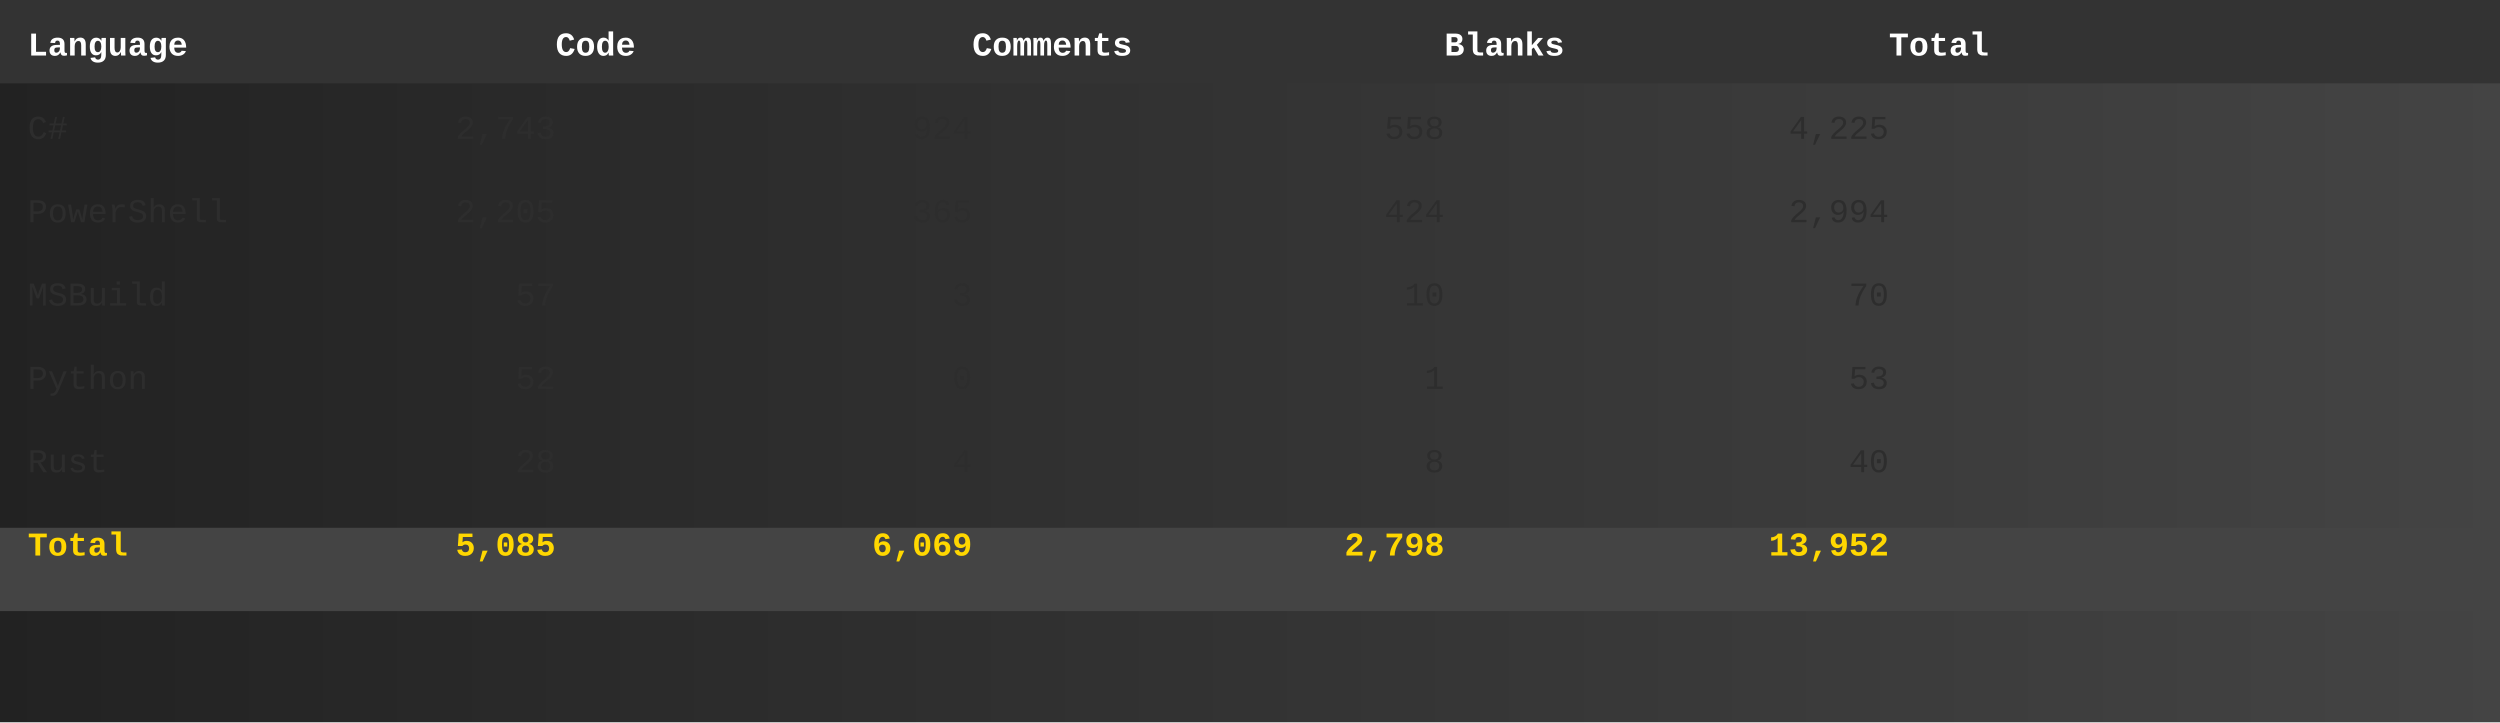
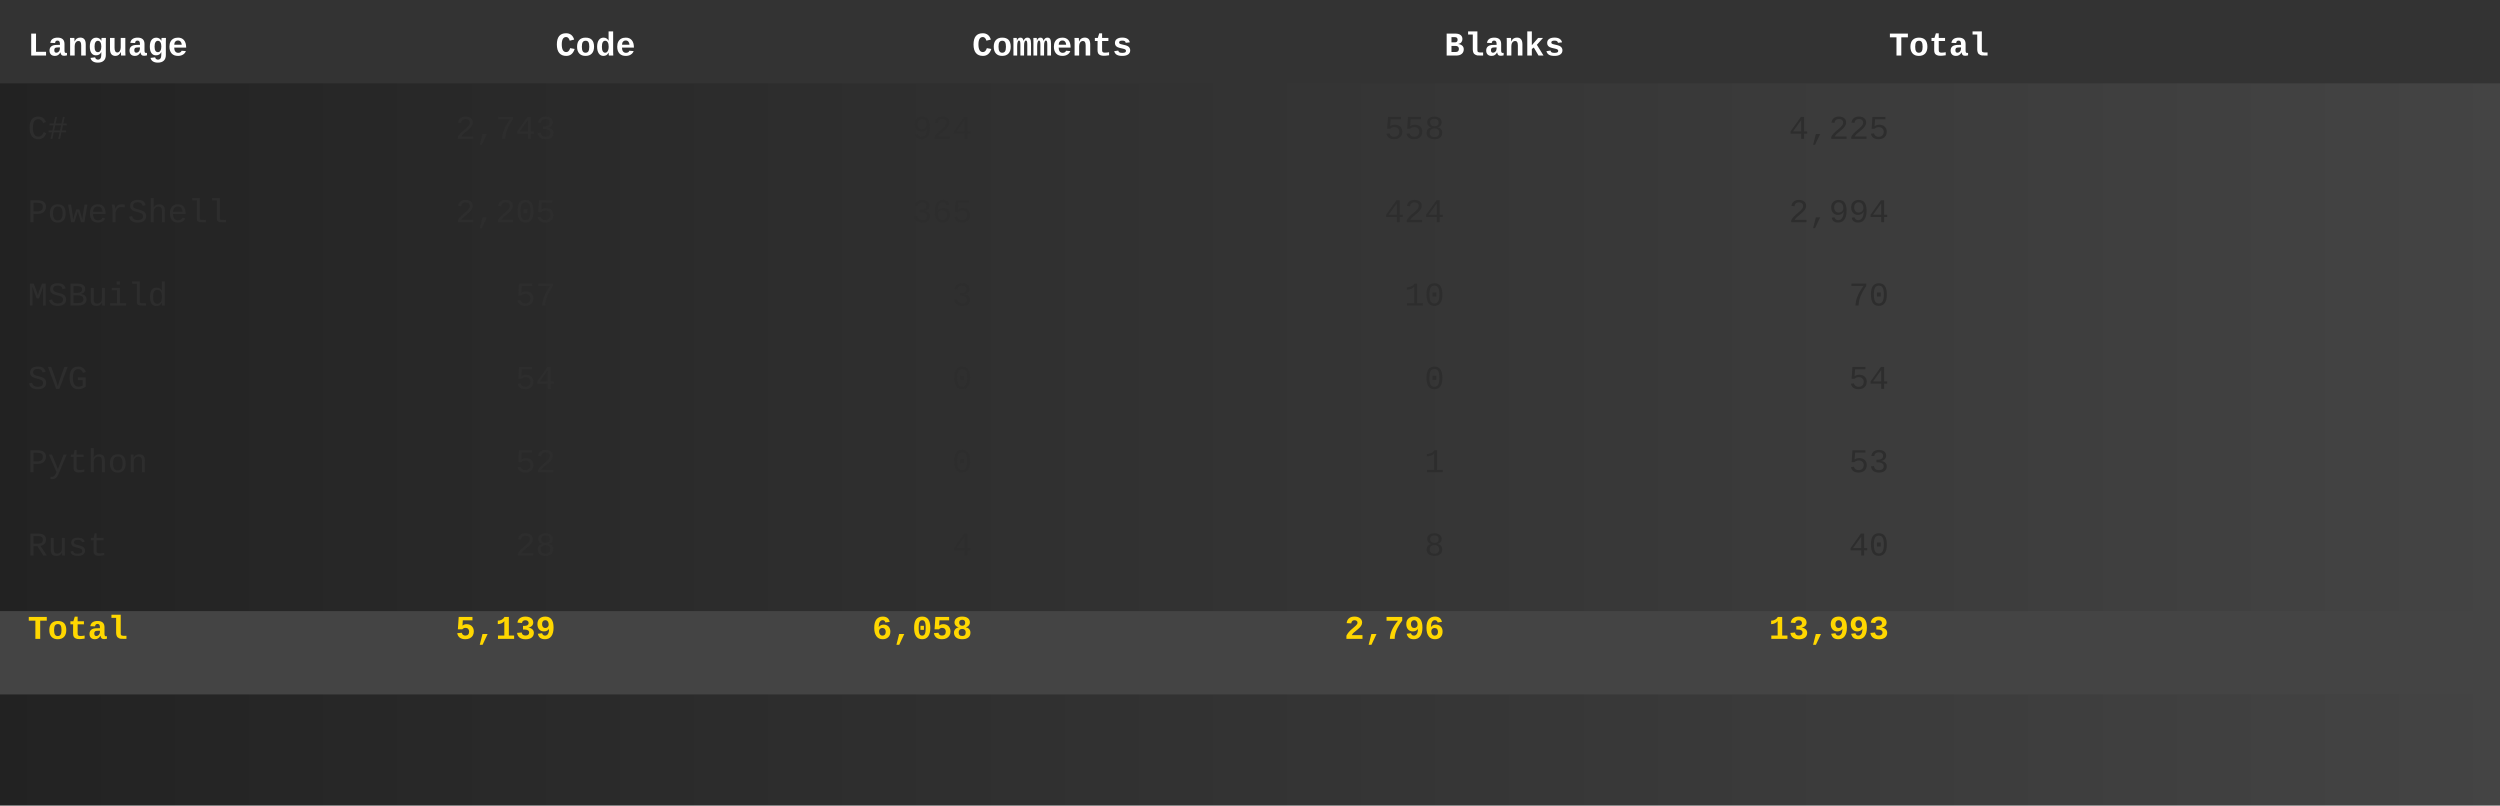
- <svg xmlns="http://www.w3.org/2000/svg" width="900" height="260">
+ <svg xmlns="http://www.w3.org/2000/svg" width="900" height="290">
  <style>
    text { font-family: 'Courier New', monospace; font-size: 12px; }
    .header { font-weight: bold; fill: white; }
    .row { fill: #2d2d2d; }
    .total { font-weight: bold; fill: #ffd700; }
-     rect.header { fill: #333; }
-     rect.alt { fill: #1a1a1a; }
  </style>
  <defs>
    <linearGradient id="grad1" x1="0%" y1="0%" x2="100%" y2="0%">
      <stop offset="0%" style="stop-color:#222;stop-opacity:1" />
      <stop offset="100%" style="stop-color:#444;stop-opacity:1" />
    </linearGradient>
  </defs>
-   <rect width="900" height="260" fill="url(#grad1)" />
+   <rect width="900" height="290" fill="url(#grad1)" />
  <rect y="0" width="900" height="30" fill="#333" />
  <text x="10" y="20" class="header">Language</text>
  <text x="200" y="20" class="header">Code</text>
  <text x="350" y="20" class="header">Comments</text>
  <text x="520" y="20" class="header">Blanks</text>
  <text x="680" y="20" class="header">Total</text>
  <text x="10" y="50" class="row">C#</text>
  <text x="200" y="50" class="row" text-anchor="end">2,743</text>
  <text x="350" y="50" class="row" text-anchor="end">924</text>
  <text x="520" y="50" class="row" text-anchor="end">558</text>
  <text x="680" y="50" class="row" text-anchor="end">4,225</text>
  <text x="10" y="80" class="row">PowerShell</text>
  <text x="200" y="80" class="row" text-anchor="end">2,205</text>
  <text x="350" y="80" class="row" text-anchor="end">365</text>
  <text x="520" y="80" class="row" text-anchor="end">424</text>
  <text x="680" y="80" class="row" text-anchor="end">2,994</text>
  <text x="10" y="110" class="row">MSBuild</text>
  <text x="200" y="110" class="row" text-anchor="end">57</text>
  <text x="350" y="110" class="row" text-anchor="end">3</text>
  <text x="520" y="110" class="row" text-anchor="end">10</text>
  <text x="680" y="110" class="row" text-anchor="end">70</text>
-   <text x="10" y="140" class="row">Python</text>
-   <text x="200" y="140" class="row" text-anchor="end">52</text>
+   <text x="10" y="140" class="row">SVG</text>
+   <text x="200" y="140" class="row" text-anchor="end">54</text>
  <text x="350" y="140" class="row" text-anchor="end">0</text>
-   <text x="520" y="140" class="row" text-anchor="end">1</text>
-   <text x="680" y="140" class="row" text-anchor="end">53</text>
-   <text x="10" y="170" class="row">Rust</text>
-   <text x="200" y="170" class="row" text-anchor="end">28</text>
-   <text x="350" y="170" class="row" text-anchor="end">4</text>
-   <text x="520" y="170" class="row" text-anchor="end">8</text>
-   <text x="680" y="170" class="row" text-anchor="end">40</text>
-   <rect y="190" width="900" height="30" fill="#444" />
-   <text x="10" y="200" class="total">Total</text>
-   <text x="200" y="200" class="total" text-anchor="end">5,085</text>
-   <text x="350" y="200" class="total" text-anchor="end">6,069</text>
-   <text x="520" y="200" class="total" text-anchor="end">2,798</text>
-   <text x="680" y="200" class="total" text-anchor="end">13,952</text>
+   <text x="520" y="140" class="row" text-anchor="end">0</text>
+   <text x="680" y="140" class="row" text-anchor="end">54</text>
+   <text x="10" y="170" class="row">Python</text>
+   <text x="200" y="170" class="row" text-anchor="end">52</text>
+   <text x="350" y="170" class="row" text-anchor="end">0</text>
+   <text x="520" y="170" class="row" text-anchor="end">1</text>
+   <text x="680" y="170" class="row" text-anchor="end">53</text>
+   <text x="10" y="200" class="row">Rust</text>
+   <text x="200" y="200" class="row" text-anchor="end">28</text>
+   <text x="350" y="200" class="row" text-anchor="end">4</text>
+   <text x="520" y="200" class="row" text-anchor="end">8</text>
+   <text x="680" y="200" class="row" text-anchor="end">40</text>
+   <rect y="220" width="900" height="30" fill="#444" />
+   <text x="10" y="230" class="total">Total</text>
+   <text x="200" y="230" class="total" text-anchor="end">5,139</text>
+   <text x="350" y="230" class="total" text-anchor="end">6,058</text>
+   <text x="520" y="230" class="total" text-anchor="end">2,796</text>
+   <text x="680" y="230" class="total" text-anchor="end">13,993</text>
</svg>
